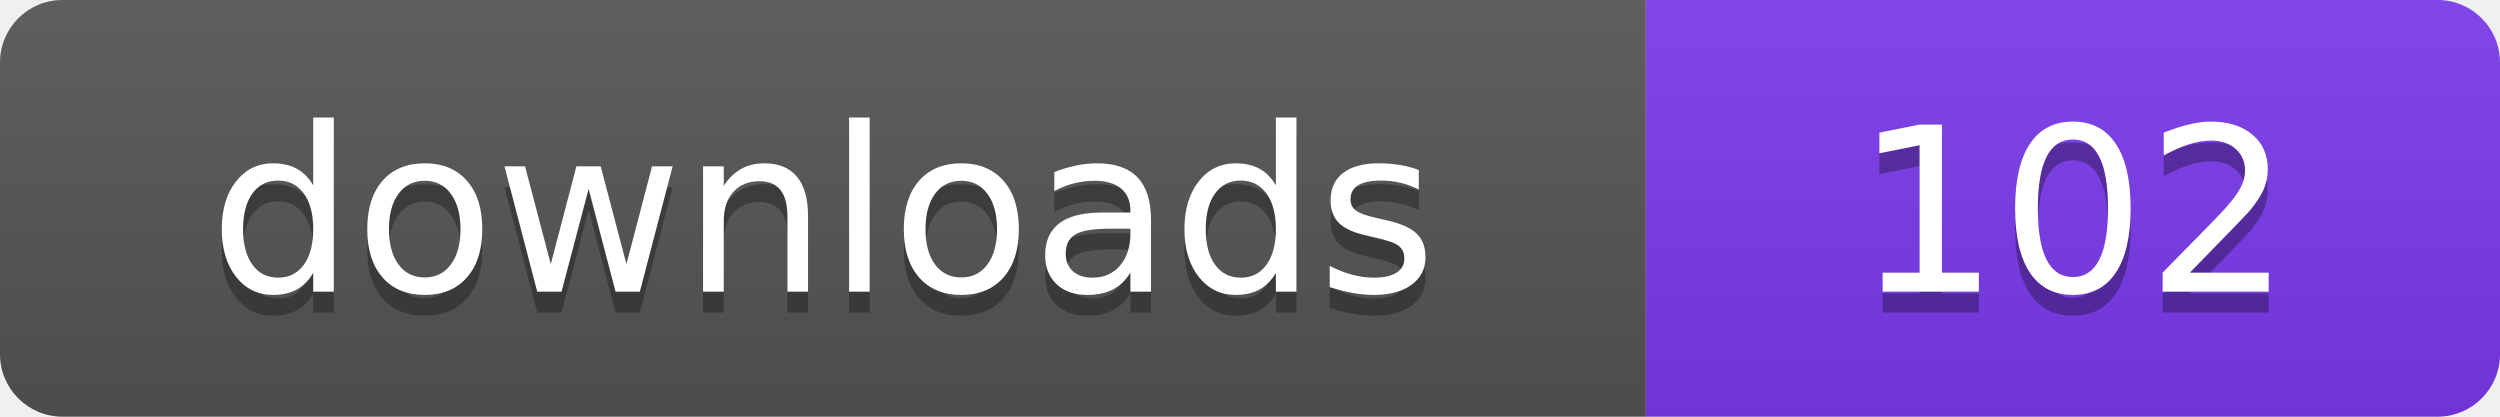
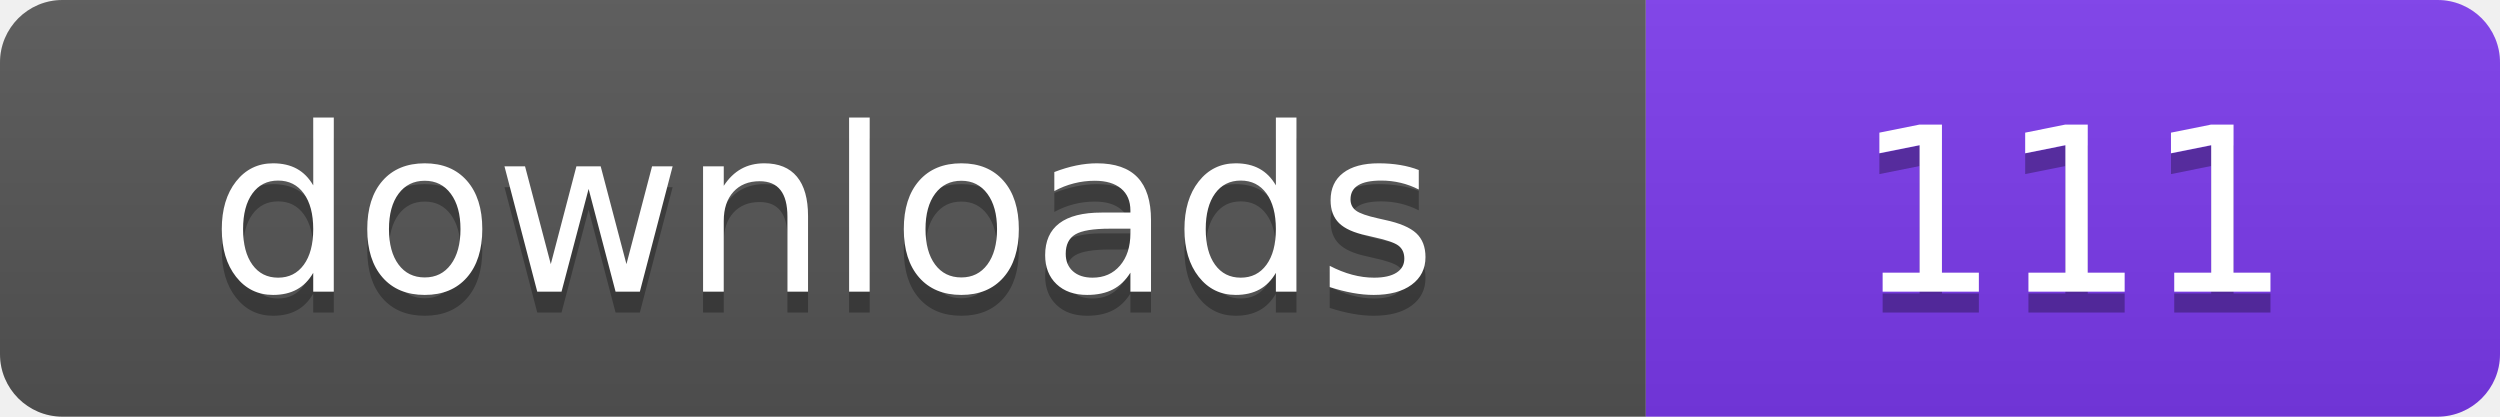
- <svg xmlns="http://www.w3.org/2000/svg" width="120" height="20" viewBox="0 0 120 20" role="img" aria-label="downloads: 102">
+ <svg xmlns="http://www.w3.org/2000/svg" width="120" height="20" viewBox="0 0 120 20" role="img" aria-label="downloads: 111">
  <linearGradient id="s" x2="0" y2="100%">
    <stop offset="0" stop-color="#bbb" stop-opacity=".1" />
    <stop offset="1" stop-opacity=".1" />
  </linearGradient>
  <clipPath id="r">
    <rect width="120" height="20" rx="3" fill="#fff" />
  </clipPath>
  <g clip-path="url(#r)">
    <rect width="79" height="20" fill="#555555" />
    <rect x="79" width="41" height="20" fill="#7c3aed" />
    <rect width="120" height="20" fill="url(#s)" />
  </g>
  <g fill="#fff" text-anchor="middle" font-family="Verdana,Geneva,DejaVu Sans,sans-serif" font-size="110" text-rendering="geometricPrecision" transform="scale(.1)">
    <text x="395" y="150" fill="#010101" fill-opacity=".3">downloads</text>
    <text x="395" y="140">downloads</text>
-     <text x="995" y="150" fill="#010101" fill-opacity=".3">102</text>
-     <text x="995" y="140">102</text>
+     <text x="995" y="150" fill="#010101" fill-opacity=".3">111</text>
+     <text x="995" y="140">111</text>
  </g>
</svg>
